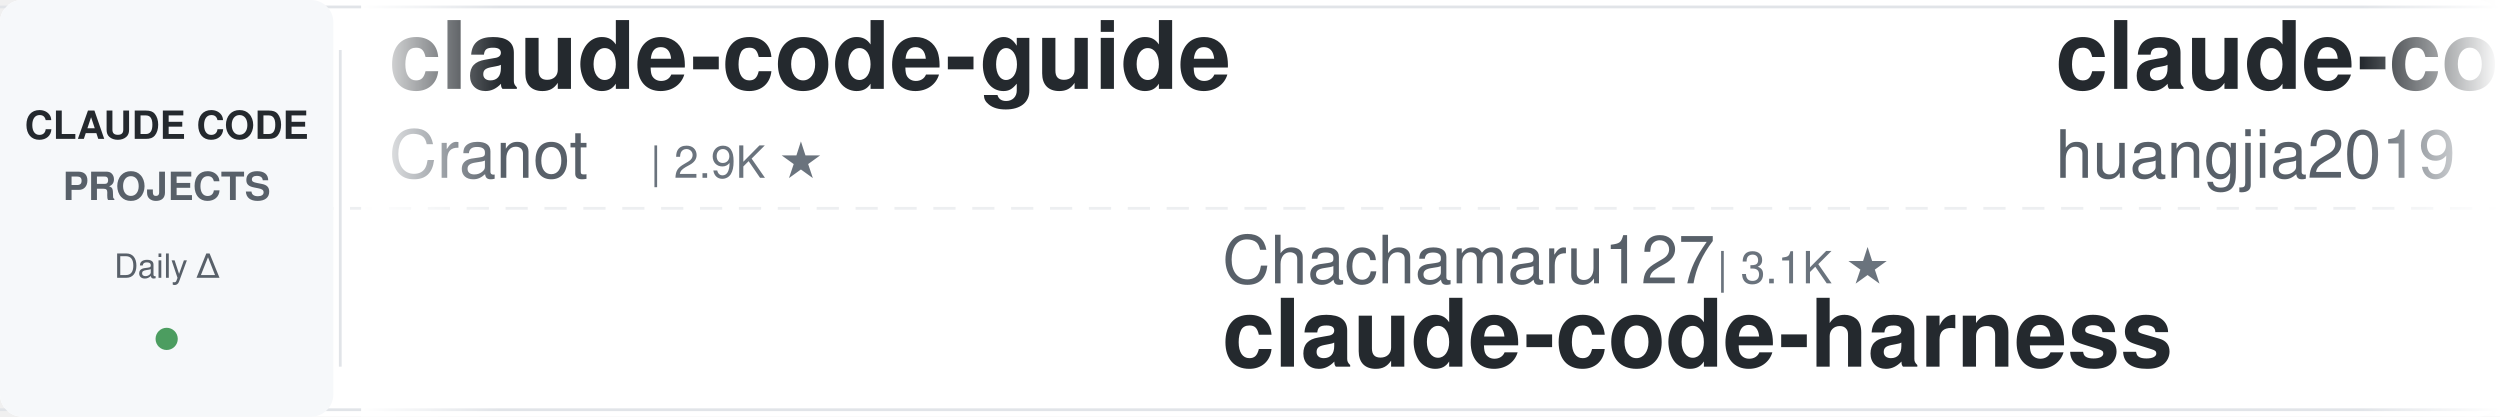
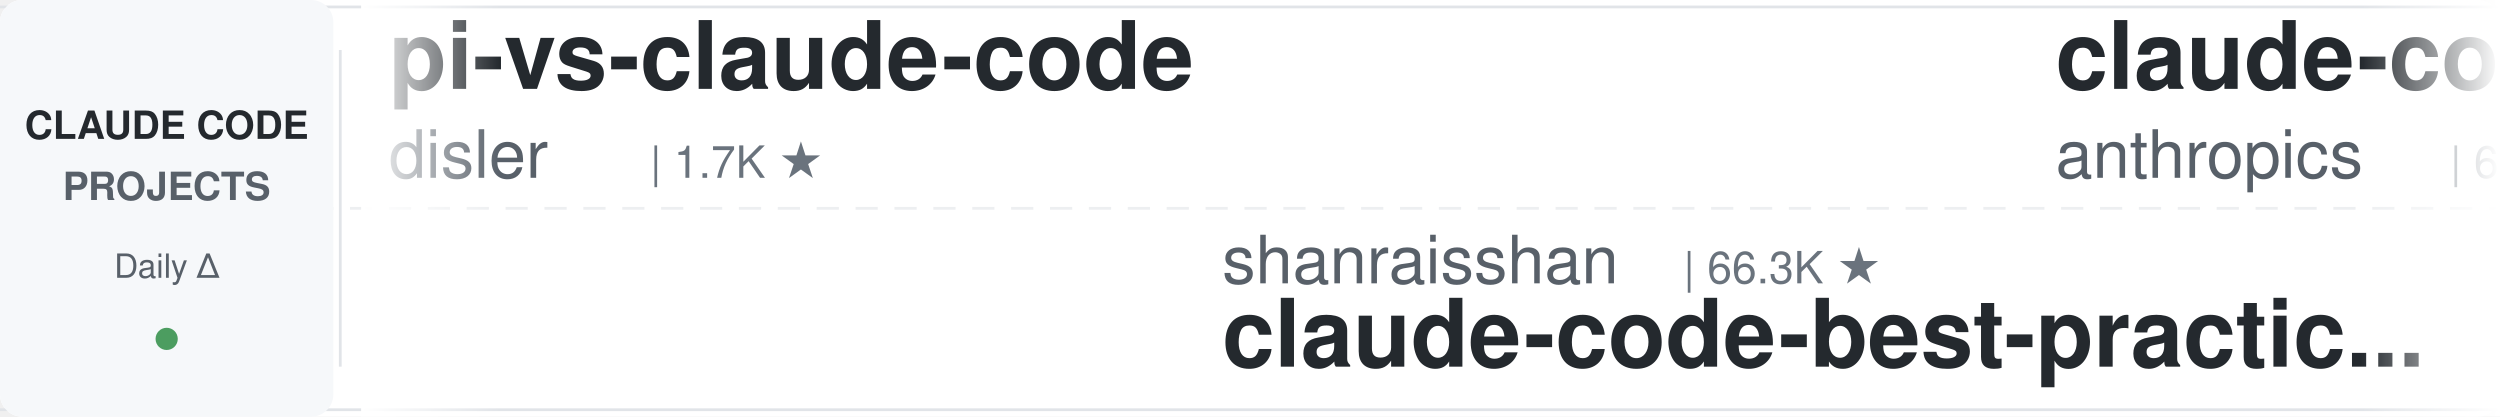
<svg xmlns="http://www.w3.org/2000/svg" width="900" height="150">
  <defs>
    <linearGradient id="leftFade" x1="0%" y1="0%" x2="100%" y2="0%">
      <stop offset="0%" style="stop-color:#ffffff;stop-opacity:1" />
      <stop offset="100%" style="stop-color:#ffffff;stop-opacity:0" />
    </linearGradient>
    <linearGradient id="rightFade" x1="0%" y1="0%" x2="100%" y2="0%">
      <stop offset="0%" style="stop-color:#ffffff;stop-opacity:0" />
      <stop offset="100%" style="stop-color:#ffffff;stop-opacity:1" />
    </linearGradient>
  </defs>
  <rect width="900" height="150" fill="#ffffff" rx="8" />
  <rect x="0" y="2" width="900" height="1" fill="#e1e4e8" />
  <rect x="0" y="147" width="900" height="1" fill="#e1e4e8" />
  <line x1="0" y1="75" x2="900" y2="75" stroke="#e1e4e8" stroke-width="1" stroke-dasharray="8 6" opacity="0.6" />
  <rect x="0" y="0" width="120" height="150" fill="#f6f8fa" rx="8" />
  <text x="60" y="50" font-family="-apple-system, BlinkMacSystemFont, 'Segoe UI', Helvetica, Arial, sans-serif" font-size="14" font-weight="600" fill="#24292e" text-anchor="middle">CLAUDE CODE</text>
  <text x="60" y="72" font-family="-apple-system, BlinkMacSystemFont, 'Segoe UI', Helvetica, Arial, sans-serif" font-size="14" font-weight="600" fill="#586069" text-anchor="middle">PROJECTS</text>
  <text x="60" y="100" font-family="-apple-system, BlinkMacSystemFont, 'Segoe UI', Helvetica, Arial, sans-serif" font-size="12" font-weight="500" fill="#586069" text-anchor="middle">Daily Δ</text>
  <circle cx="60" cy="122" r="4" fill="#22863a" opacity="0.8" />
  <rect x="122" y="18" width="1" height="114" fill="#e1e4e8" />
  <clipPath id="tickerClip">
    <rect x="130" y="0" width="770" height="150" />
  </clipPath>
  <g clip-path="url(#tickerClip)">
    <g id="tickerItems">
      <animateTransform attributeName="transform" attributeType="XML" type="translate" from="0 0" to="-3000 0" dur="54s" repeatCount="indefinite" />
      <g transform="translate(0, 0)">
+         <text x="140" y="32" font-family="-apple-system, BlinkMacSystemFont, 'Segoe UI', Helvetica, Arial, sans-serif" font-size="34" font-weight="600" fill="#24292e">pi-vs-claude-code</text>
+         <text x="140" y="64" font-family="-apple-system, BlinkMacSystemFont, 'Segoe UI', Helvetica, Arial, sans-serif" font-size="24" font-weight="400" fill="#586069">disler</text>
+         <text x="234" y="64" font-family="-apple-system, BlinkMacSystemFont, 'Segoe UI', Helvetica, Arial, sans-serif" font-size="16" font-weight="500" fill="#6a737d">| 1.7K ★</text>
+       </g>
+       <g transform="translate(300, 0)">
+         <text x="140" y="102" font-family="-apple-system, BlinkMacSystemFont, 'Segoe UI', Helvetica, Arial, sans-serif" font-size="24" font-weight="400" fill="#586069">shanraisshan</text>
+         <text x="306" y="102" font-family="-apple-system, BlinkMacSystemFont, 'Segoe UI', Helvetica, Arial, sans-serif" font-size="16" font-weight="500" fill="#6a737d">| 66.3K ★</text>
+         <text x="140" y="132" font-family="-apple-system, BlinkMacSystemFont, 'Segoe UI', Helvetica, Arial, sans-serif" font-size="34" font-weight="600" fill="#24292e">claude-code-best-practic...</text>
+       </g>
+       <g transform="translate(600, 0)">
+         <text x="140" y="32" font-family="-apple-system, BlinkMacSystemFont, 'Segoe UI', Helvetica, Arial, sans-serif" font-size="34" font-weight="600" fill="#24292e">claude-code-security-rev...</text>
+         <text x="140" y="64" font-family="-apple-system, BlinkMacSystemFont, 'Segoe UI', Helvetica, Arial, sans-serif" font-size="24" font-weight="400" fill="#586069">anthropics</text>
+         <text x="282" y="64" font-family="-apple-system, BlinkMacSystemFont, 'Segoe UI', Helvetica, Arial, sans-serif" font-size="16" font-weight="500" fill="#6a737d">| 6.3K ★</text>
+       </g>
+       <g transform="translate(900, 0)">
+         <text x="140" y="102" font-family="-apple-system, BlinkMacSystemFont, 'Segoe UI', Helvetica, Arial, sans-serif" font-size="24" font-weight="400" fill="#586069">SeemSeam</text>
+         <text x="258" y="102" font-family="-apple-system, BlinkMacSystemFont, 'Segoe UI', Helvetica, Arial, sans-serif" font-size="16" font-weight="500" fill="#6a737d">| 3.5K ★</text>
+         <text x="140" y="132" font-family="-apple-system, BlinkMacSystemFont, 'Segoe UI', Helvetica, Arial, sans-serif" font-size="34" font-weight="600" fill="#24292e">claude_codex_bridge</text>
+       </g>
+       <g transform="translate(1200, 0)">
        <text x="140" y="32" font-family="-apple-system, BlinkMacSystemFont, 'Segoe UI', Helvetica, Arial, sans-serif" font-size="34" font-weight="600" fill="#24292e">claude-code-guide</text>
        <text x="140" y="64" font-family="-apple-system, BlinkMacSystemFont, 'Segoe UI', Helvetica, Arial, sans-serif" font-size="24" font-weight="400" fill="#586069">Cranot</text>
        <text x="234" y="64" font-family="-apple-system, BlinkMacSystemFont, 'Segoe UI', Helvetica, Arial, sans-serif" font-size="16" font-weight="500" fill="#6a737d">| 2.9K ★</text>
      </g>
-       <g transform="translate(300, 0)">
-         <text x="140" y="102" font-family="-apple-system, BlinkMacSystemFont, 'Segoe UI', Helvetica, Arial, sans-serif" font-size="24" font-weight="400" fill="#586069">Chachamaru127</text>
-         <text x="318" y="102" font-family="-apple-system, BlinkMacSystemFont, 'Segoe UI', Helvetica, Arial, sans-serif" font-size="16" font-weight="500" fill="#6a737d">| 3.1K ★</text>
-         <text x="140" y="132" font-family="-apple-system, BlinkMacSystemFont, 'Segoe UI', Helvetica, Arial, sans-serif" font-size="34" font-weight="600" fill="#24292e">claude-code-harness</text>
-       </g>
-       <g transform="translate(600, 0)">
-         <text x="140" y="32" font-family="-apple-system, BlinkMacSystemFont, 'Segoe UI', Helvetica, Arial, sans-serif" font-size="34" font-weight="600" fill="#24292e">claude-code-engineering</text>
-         <text x="140" y="64" font-family="-apple-system, BlinkMacSystemFont, 'Segoe UI', Helvetica, Arial, sans-serif" font-size="24" font-weight="400" fill="#586069">huangjia2019</text>
-         <text x="306" y="64" font-family="-apple-system, BlinkMacSystemFont, 'Segoe UI', Helvetica, Arial, sans-serif" font-size="16" font-weight="500" fill="#6a737d">| 1.1K ★</text>
-       </g>
-       <g transform="translate(900, 0)">
-         <text x="140" y="102" font-family="-apple-system, BlinkMacSystemFont, 'Segoe UI', Helvetica, Arial, sans-serif" font-size="24" font-weight="400" fill="#586069">Yuyz0112</text>
-         <text x="258" y="102" font-family="-apple-system, BlinkMacSystemFont, 'Segoe UI', Helvetica, Arial, sans-serif" font-size="16" font-weight="500" fill="#6a737d">| 2.4K ★</text>
-         <text x="140" y="132" font-family="-apple-system, BlinkMacSystemFont, 'Segoe UI', Helvetica, Arial, sans-serif" font-size="34" font-weight="600" fill="#24292e">claude-code-reverse</text>
-       </g>
-       <g transform="translate(1200, 0)">
-         <text x="140" y="32" font-family="-apple-system, BlinkMacSystemFont, 'Segoe UI', Helvetica, Arial, sans-serif" font-size="34" font-weight="600" fill="#24292e">claude-coder</text>
-         <text x="140" y="64" font-family="-apple-system, BlinkMacSystemFont, 'Segoe UI', Helvetica, Arial, sans-serif" font-size="24" font-weight="400" fill="#586069">kodu-ai</text>
-         <text x="246" y="64" font-family="-apple-system, BlinkMacSystemFont, 'Segoe UI', Helvetica, Arial, sans-serif" font-size="16" font-weight="500" fill="#6a737d">| 5.2K ★</text>
-       </g>
      <g transform="translate(1500, 0)">
-         <text x="140" y="102" font-family="-apple-system, BlinkMacSystemFont, 'Segoe UI', Helvetica, Arial, sans-serif" font-size="24" font-weight="400" fill="#586069">ding113</text>
-         <text x="246" y="102" font-family="-apple-system, BlinkMacSystemFont, 'Segoe UI', Helvetica, Arial, sans-serif" font-size="16" font-weight="500" fill="#6a737d">| 3.4K ★</text>
-         <text x="140" y="132" font-family="-apple-system, BlinkMacSystemFont, 'Segoe UI', Helvetica, Arial, sans-serif" font-size="34" font-weight="600" fill="#24292e">claude-code-hub</text>
+         <text x="140" y="102" font-family="-apple-system, BlinkMacSystemFont, 'Segoe UI', Helvetica, Arial, sans-serif" font-size="24" font-weight="400" fill="#586069">asgeirtj</text>
+         <text x="258" y="102" font-family="-apple-system, BlinkMacSystemFont, 'Segoe UI', Helvetica, Arial, sans-serif" font-size="16" font-weight="500" fill="#6a737d">| 68.3K ★</text>
+         <text x="140" y="132" font-family="-apple-system, BlinkMacSystemFont, 'Segoe UI', Helvetica, Arial, sans-serif" font-size="34" font-weight="600" fill="#24292e">system_prompts_leaks</text>
      </g>
      <g transform="translate(1800, 0)">
-         <text x="140" y="32" font-family="-apple-system, BlinkMacSystemFont, 'Segoe UI', Helvetica, Arial, sans-serif" font-size="34" font-weight="600" fill="#24292e">edmunds-claude-code</text>
-         <text x="140" y="64" font-family="-apple-system, BlinkMacSystemFont, 'Segoe UI', Helvetica, Arial, sans-serif" font-size="24" font-weight="400" fill="#586069">edmund-io</text>
-         <text x="270" y="64" font-family="-apple-system, BlinkMacSystemFont, 'Segoe UI', Helvetica, Arial, sans-serif" font-size="16" font-weight="500" fill="#6a737d">| 1.5K ★</text>
+         <text x="140" y="32" font-family="-apple-system, BlinkMacSystemFont, 'Segoe UI', Helvetica, Arial, sans-serif" font-size="34" font-weight="600" fill="#24292e">claude-code-guide</text>
+         <text x="140" y="64" font-family="-apple-system, BlinkMacSystemFont, 'Segoe UI', Helvetica, Arial, sans-serif" font-size="24" font-weight="400" fill="#586069">zebbern</text>
+         <text x="246" y="64" font-family="-apple-system, BlinkMacSystemFont, 'Segoe UI', Helvetica, Arial, sans-serif" font-size="16" font-weight="500" fill="#6a737d">| 4.6K ★</text>
      </g>
      <g transform="translate(2100, 0)">
-         <text x="140" y="102" font-family="-apple-system, BlinkMacSystemFont, 'Segoe UI', Helvetica, Arial, sans-serif" font-size="24" font-weight="400" fill="#586069">daymade</text>
-         <text x="246" y="102" font-family="-apple-system, BlinkMacSystemFont, 'Segoe UI', Helvetica, Arial, sans-serif" font-size="16" font-weight="500" fill="#6a737d">| 1.4K ★</text>
-         <text x="140" y="132" font-family="-apple-system, BlinkMacSystemFont, 'Segoe UI', Helvetica, Arial, sans-serif" font-size="34" font-weight="600" fill="#24292e">claude-code-skills</text>
+         <text x="140" y="102" font-family="-apple-system, BlinkMacSystemFont, 'Segoe UI', Helvetica, Arial, sans-serif" font-size="24" font-weight="400" fill="#586069">fuergaosi233</text>
+         <text x="306" y="102" font-family="-apple-system, BlinkMacSystemFont, 'Segoe UI', Helvetica, Arial, sans-serif" font-size="16" font-weight="500" fill="#6a737d">| 2.8K ★</text>
+         <text x="140" y="132" font-family="-apple-system, BlinkMacSystemFont, 'Segoe UI', Helvetica, Arial, sans-serif" font-size="34" font-weight="600" fill="#24292e">claude-code-proxy</text>
      </g>
      <g transform="translate(2400, 0)">
-         <text x="140" y="32" font-family="-apple-system, BlinkMacSystemFont, 'Segoe UI', Helvetica, Arial, sans-serif" font-size="34" font-weight="600" fill="#24292e">claude-code-infrastructu...</text>
-         <text x="140" y="64" font-family="-apple-system, BlinkMacSystemFont, 'Segoe UI', Helvetica, Arial, sans-serif" font-size="24" font-weight="400" fill="#586069">diet103</text>
-         <text x="246" y="64" font-family="-apple-system, BlinkMacSystemFont, 'Segoe UI', Helvetica, Arial, sans-serif" font-size="16" font-weight="500" fill="#6a737d">| 10.0K ★</text>
+         <text x="140" y="32" font-family="-apple-system, BlinkMacSystemFont, 'Segoe UI', Helvetica, Arial, sans-serif" font-size="34" font-weight="600" fill="#24292e">free-claude-code</text>
+         <text x="140" y="64" font-family="-apple-system, BlinkMacSystemFont, 'Segoe UI', Helvetica, Arial, sans-serif" font-size="24" font-weight="400" fill="#586069">Alishahryar1</text>
+         <text x="306" y="64" font-family="-apple-system, BlinkMacSystemFont, 'Segoe UI', Helvetica, Arial, sans-serif" font-size="16" font-weight="500" fill="#6a737d">| 55.9K ★</text>
      </g>
      <g transform="translate(2700, 0)">
-         <text x="140" y="102" font-family="-apple-system, BlinkMacSystemFont, 'Segoe UI', Helvetica, Arial, sans-serif" font-size="24" font-weight="400" fill="#586069">Alishahryar1</text>
-         <text x="306" y="102" font-family="-apple-system, BlinkMacSystemFont, 'Segoe UI', Helvetica, Arial, sans-serif" font-size="16" font-weight="500" fill="#6a737d">| 55.9K ★</text>
-         <text x="140" y="132" font-family="-apple-system, BlinkMacSystemFont, 'Segoe UI', Helvetica, Arial, sans-serif" font-size="34" font-weight="600" fill="#24292e">free-claude-code</text>
+         <text x="140" y="102" font-family="-apple-system, BlinkMacSystemFont, 'Segoe UI', Helvetica, Arial, sans-serif" font-size="24" font-weight="400" fill="#586069">Windy3f3f3f3f</text>
+         <text x="318" y="102" font-family="-apple-system, BlinkMacSystemFont, 'Segoe UI', Helvetica, Arial, sans-serif" font-size="16" font-weight="500" fill="#6a737d">| 3.7K ★</text>
+         <text x="140" y="132" font-family="-apple-system, BlinkMacSystemFont, 'Segoe UI', Helvetica, Arial, sans-serif" font-size="34" font-weight="600" fill="#24292e">how-claude-code-works</text>
      </g>
      <g transform="translate(3000, 0)">
-         <text x="140" y="32" font-family="-apple-system, BlinkMacSystemFont, 'Segoe UI', Helvetica, Arial, sans-serif" font-size="34" font-weight="600" fill="#24292e">claude-code-guide</text>
-         <text x="140" y="64" font-family="-apple-system, BlinkMacSystemFont, 'Segoe UI', Helvetica, Arial, sans-serif" font-size="24" font-weight="400" fill="#586069">Cranot</text>
-         <text x="234" y="64" font-family="-apple-system, BlinkMacSystemFont, 'Segoe UI', Helvetica, Arial, sans-serif" font-size="16" font-weight="500" fill="#6a737d">| 2.9K ★</text>
+         <text x="140" y="32" font-family="-apple-system, BlinkMacSystemFont, 'Segoe UI', Helvetica, Arial, sans-serif" font-size="34" font-weight="600" fill="#24292e">pi-vs-claude-code</text>
+         <text x="140" y="64" font-family="-apple-system, BlinkMacSystemFont, 'Segoe UI', Helvetica, Arial, sans-serif" font-size="24" font-weight="400" fill="#586069">disler</text>
+         <text x="234" y="64" font-family="-apple-system, BlinkMacSystemFont, 'Segoe UI', Helvetica, Arial, sans-serif" font-size="16" font-weight="500" fill="#6a737d">| 1.7K ★</text>
      </g>
      <g transform="translate(3300, 0)">
-         <text x="140" y="102" font-family="-apple-system, BlinkMacSystemFont, 'Segoe UI', Helvetica, Arial, sans-serif" font-size="24" font-weight="400" fill="#586069">Chachamaru127</text>
-         <text x="318" y="102" font-family="-apple-system, BlinkMacSystemFont, 'Segoe UI', Helvetica, Arial, sans-serif" font-size="16" font-weight="500" fill="#6a737d">| 3.1K ★</text>
-         <text x="140" y="132" font-family="-apple-system, BlinkMacSystemFont, 'Segoe UI', Helvetica, Arial, sans-serif" font-size="34" font-weight="600" fill="#24292e">claude-code-harness</text>
+         <text x="140" y="102" font-family="-apple-system, BlinkMacSystemFont, 'Segoe UI', Helvetica, Arial, sans-serif" font-size="24" font-weight="400" fill="#586069">shanraisshan</text>
+         <text x="306" y="102" font-family="-apple-system, BlinkMacSystemFont, 'Segoe UI', Helvetica, Arial, sans-serif" font-size="16" font-weight="500" fill="#6a737d">| 66.3K ★</text>
+         <text x="140" y="132" font-family="-apple-system, BlinkMacSystemFont, 'Segoe UI', Helvetica, Arial, sans-serif" font-size="34" font-weight="600" fill="#24292e">claude-code-best-practic...</text>
      </g>
      <g transform="translate(3600, 0)">
-         <text x="140" y="32" font-family="-apple-system, BlinkMacSystemFont, 'Segoe UI', Helvetica, Arial, sans-serif" font-size="34" font-weight="600" fill="#24292e">claude-code-engineering</text>
-         <text x="140" y="64" font-family="-apple-system, BlinkMacSystemFont, 'Segoe UI', Helvetica, Arial, sans-serif" font-size="24" font-weight="400" fill="#586069">huangjia2019</text>
-         <text x="306" y="64" font-family="-apple-system, BlinkMacSystemFont, 'Segoe UI', Helvetica, Arial, sans-serif" font-size="16" font-weight="500" fill="#6a737d">| 1.1K ★</text>
+         <text x="140" y="32" font-family="-apple-system, BlinkMacSystemFont, 'Segoe UI', Helvetica, Arial, sans-serif" font-size="34" font-weight="600" fill="#24292e">claude-code-security-rev...</text>
+         <text x="140" y="64" font-family="-apple-system, BlinkMacSystemFont, 'Segoe UI', Helvetica, Arial, sans-serif" font-size="24" font-weight="400" fill="#586069">anthropics</text>
+         <text x="282" y="64" font-family="-apple-system, BlinkMacSystemFont, 'Segoe UI', Helvetica, Arial, sans-serif" font-size="16" font-weight="500" fill="#6a737d">| 6.3K ★</text>
      </g>
      <g transform="translate(3900, 0)">
-         <text x="140" y="102" font-family="-apple-system, BlinkMacSystemFont, 'Segoe UI', Helvetica, Arial, sans-serif" font-size="24" font-weight="400" fill="#586069">Yuyz0112</text>
-         <text x="258" y="102" font-family="-apple-system, BlinkMacSystemFont, 'Segoe UI', Helvetica, Arial, sans-serif" font-size="16" font-weight="500" fill="#6a737d">| 2.4K ★</text>
-         <text x="140" y="132" font-family="-apple-system, BlinkMacSystemFont, 'Segoe UI', Helvetica, Arial, sans-serif" font-size="34" font-weight="600" fill="#24292e">claude-code-reverse</text>
+         <text x="140" y="102" font-family="-apple-system, BlinkMacSystemFont, 'Segoe UI', Helvetica, Arial, sans-serif" font-size="24" font-weight="400" fill="#586069">SeemSeam</text>
+         <text x="258" y="102" font-family="-apple-system, BlinkMacSystemFont, 'Segoe UI', Helvetica, Arial, sans-serif" font-size="16" font-weight="500" fill="#6a737d">| 3.5K ★</text>
+         <text x="140" y="132" font-family="-apple-system, BlinkMacSystemFont, 'Segoe UI', Helvetica, Arial, sans-serif" font-size="34" font-weight="600" fill="#24292e">claude_codex_bridge</text>
      </g>
    </g>
  </g>
  <rect x="130" y="0" width="50" height="150" fill="url(#leftFade)" />
  <rect x="850" y="0" width="50" height="150" fill="url(#rightFade)" />
</svg>
